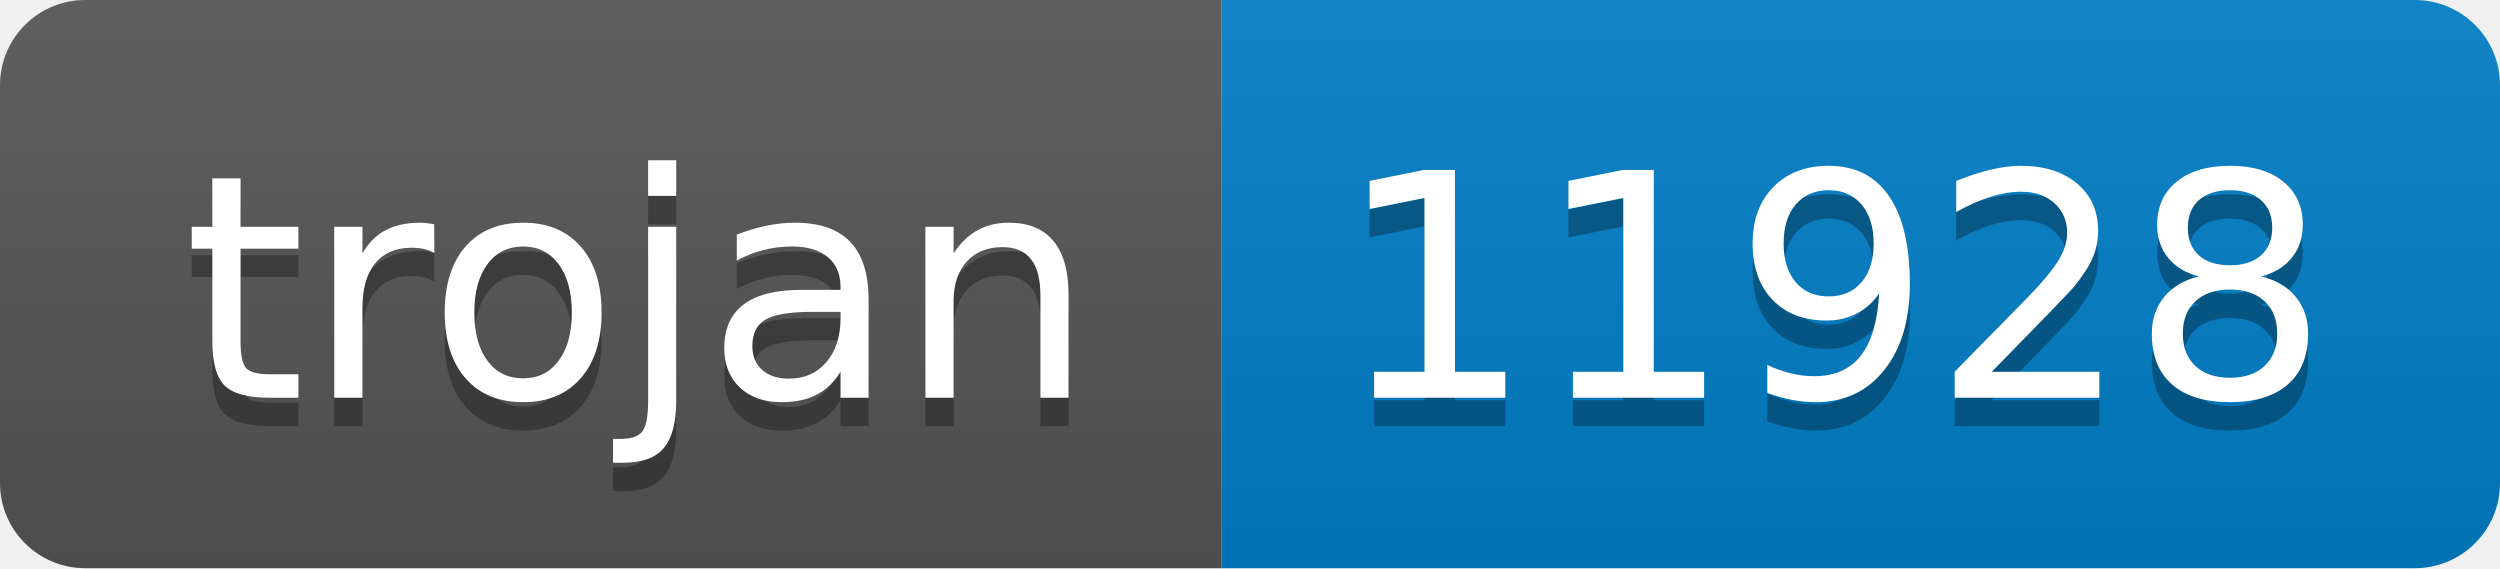
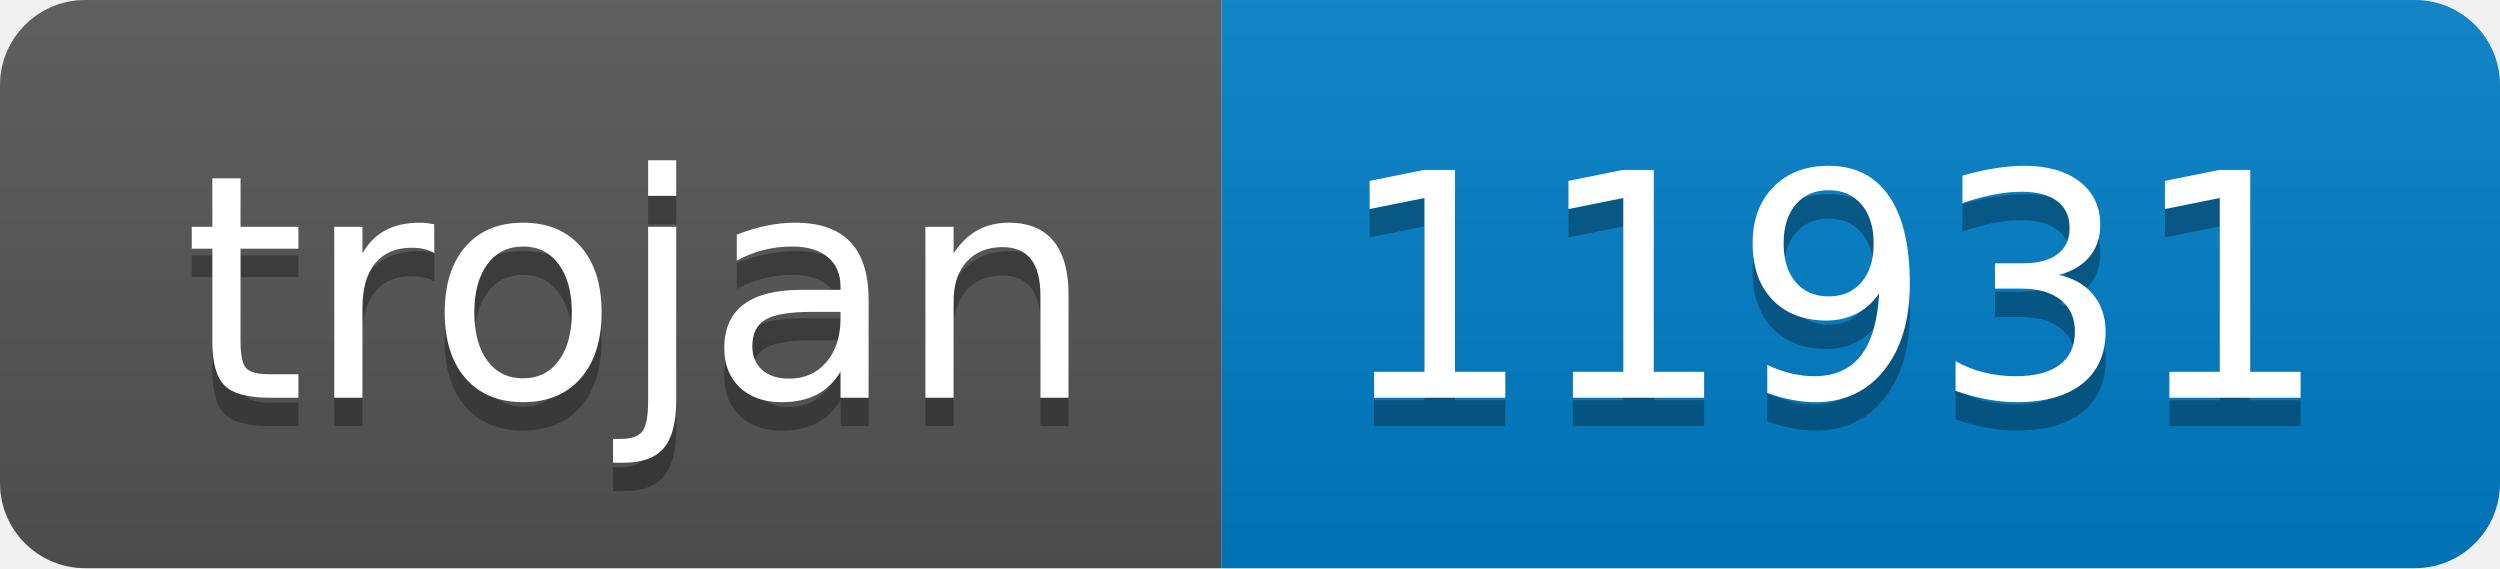
- <svg xmlns="http://www.w3.org/2000/svg" width="88" height="20" role="img" aria-label="trojan: 11928">
+ <svg xmlns="http://www.w3.org/2000/svg" width="88" height="20" role="img" aria-label="trojan: 11931">
  <linearGradient id="s" x2="0" y2="100%">
    <stop offset="0" stop-color="#bbb" stop-opacity=".1" />
    <stop offset="1" stop-opacity=".1" />
  </linearGradient>
  <clipPath id="r">
    <rect width="88" height="20" rx="3" fill="#fff" />
  </clipPath>
  <g clip-path="url(#r)">
    <rect width="43" height="20" fill="#555" />
    <rect x="43" width="45" height="20" fill="#007ec6" />
    <rect width="88" height="20" fill="url(#s)" />
  </g>
  <g fill="#fff" text-anchor="middle" font-family="Verdana,Geneva,DejaVu Sans,sans-serif" text-rendering="geometricPrecision" font-size="110">
    <text aria-hidden="true" x="225" y="150" fill="#010101" fill-opacity=".3" transform="scale(.1)" textLength="330">trojan</text>
    <text x="225" y="140" transform="scale(.1)" fill="#fff" textLength="330">trojan</text>
-     <text aria-hidden="true" x="645" y="150" fill="#010101" fill-opacity=".3" transform="scale(.1)" textLength="350">11928</text>
-     <text x="645" y="140" transform="scale(.1)" fill="#fff" textLength="350">11928</text>
+     <text aria-hidden="true" x="645" y="150" fill="#010101" fill-opacity=".3" transform="scale(.1)" textLength="350">11931</text>
+     <text x="645" y="140" transform="scale(.1)" fill="#fff" textLength="350">11931</text>
  </g>
</svg>
